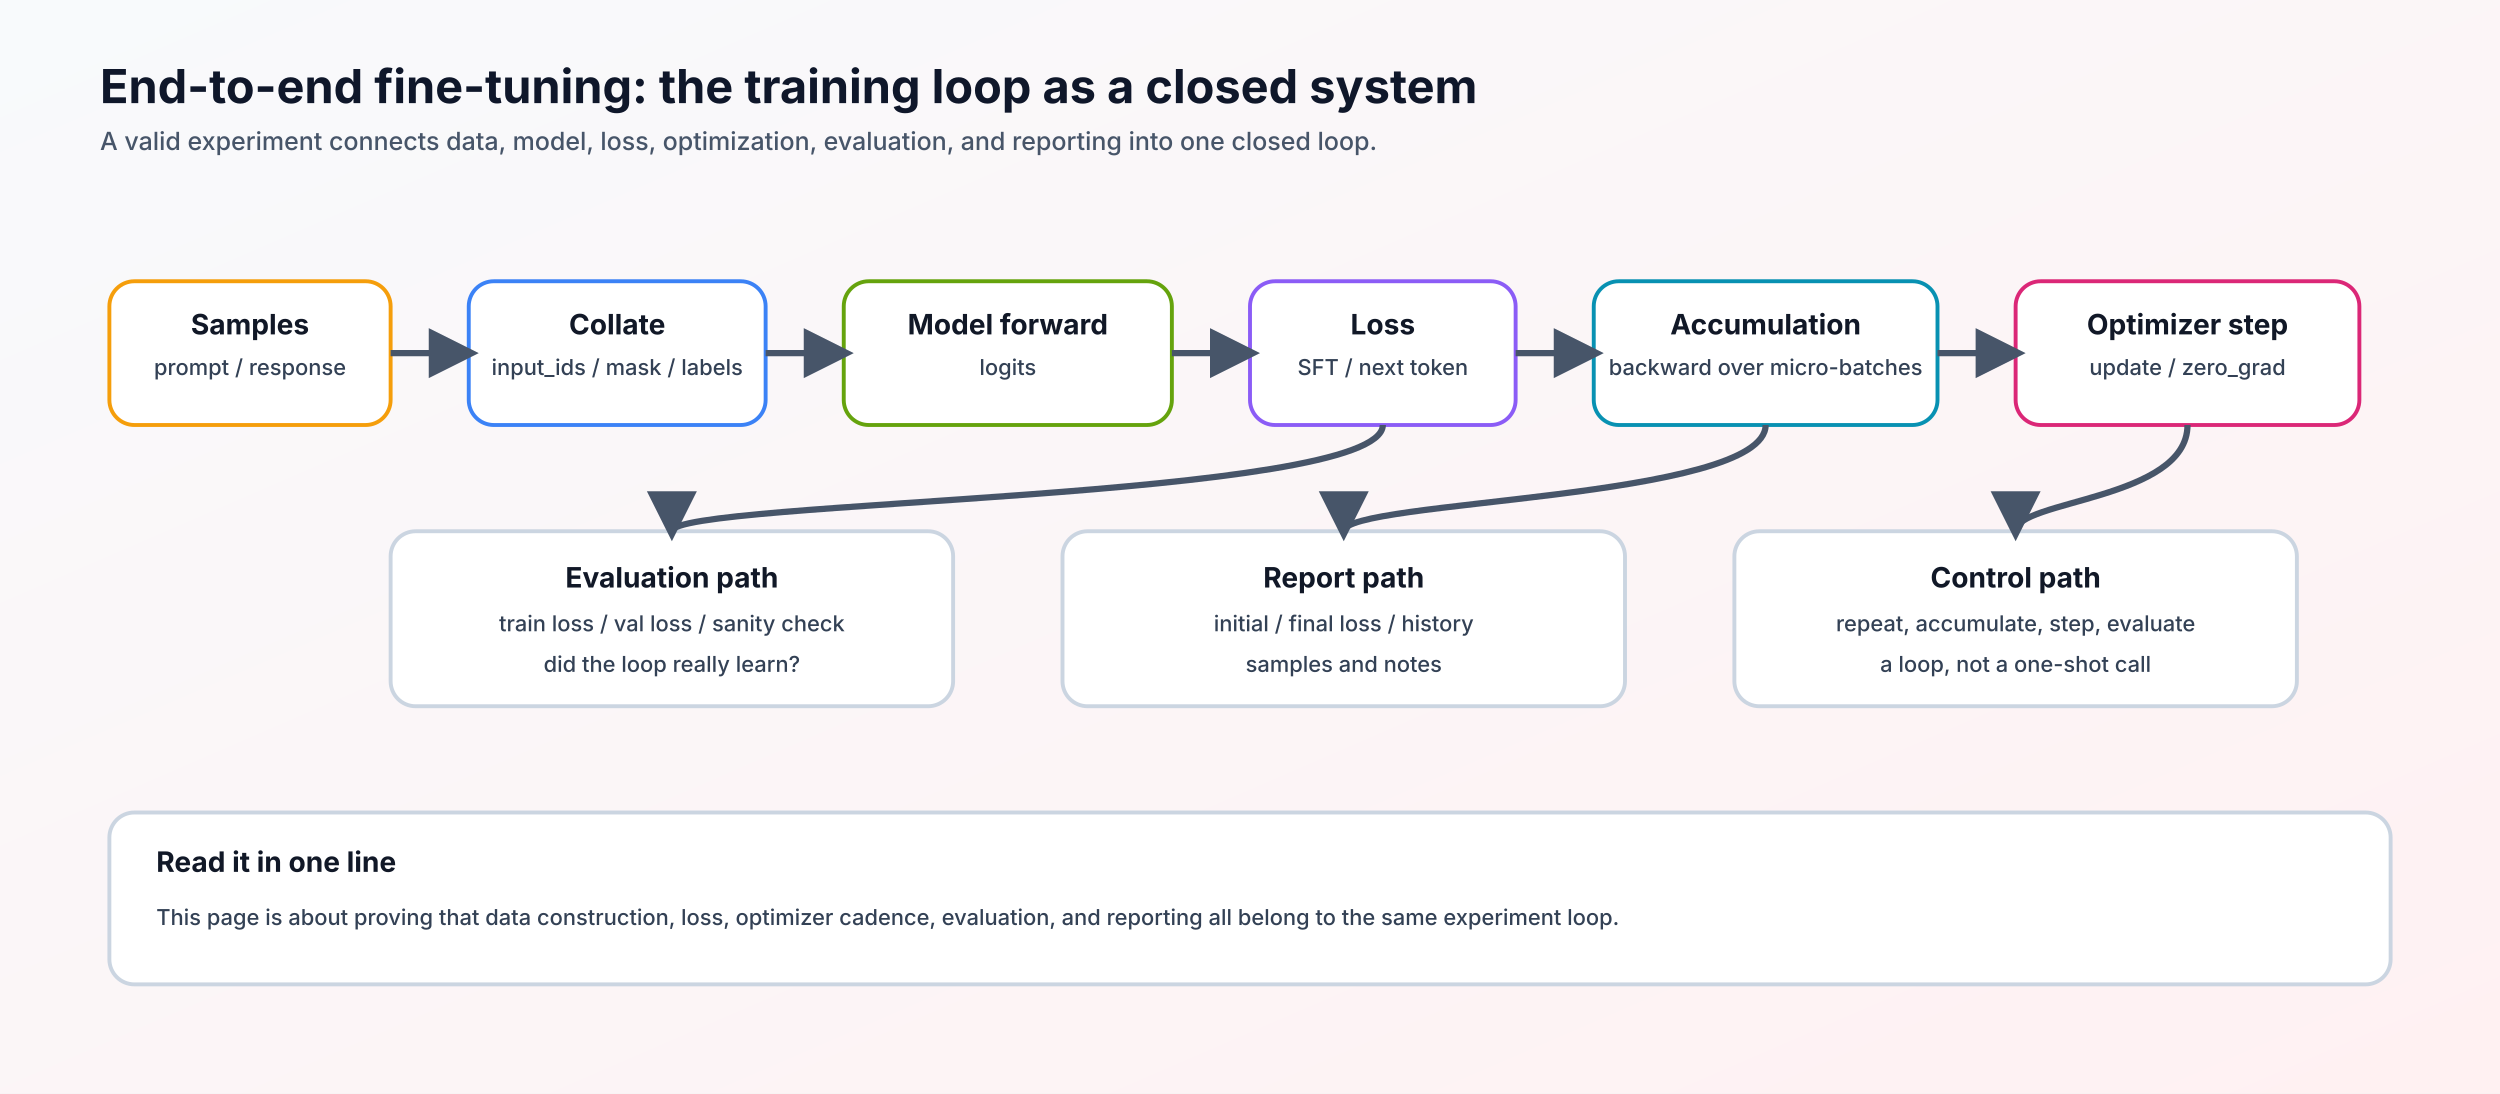
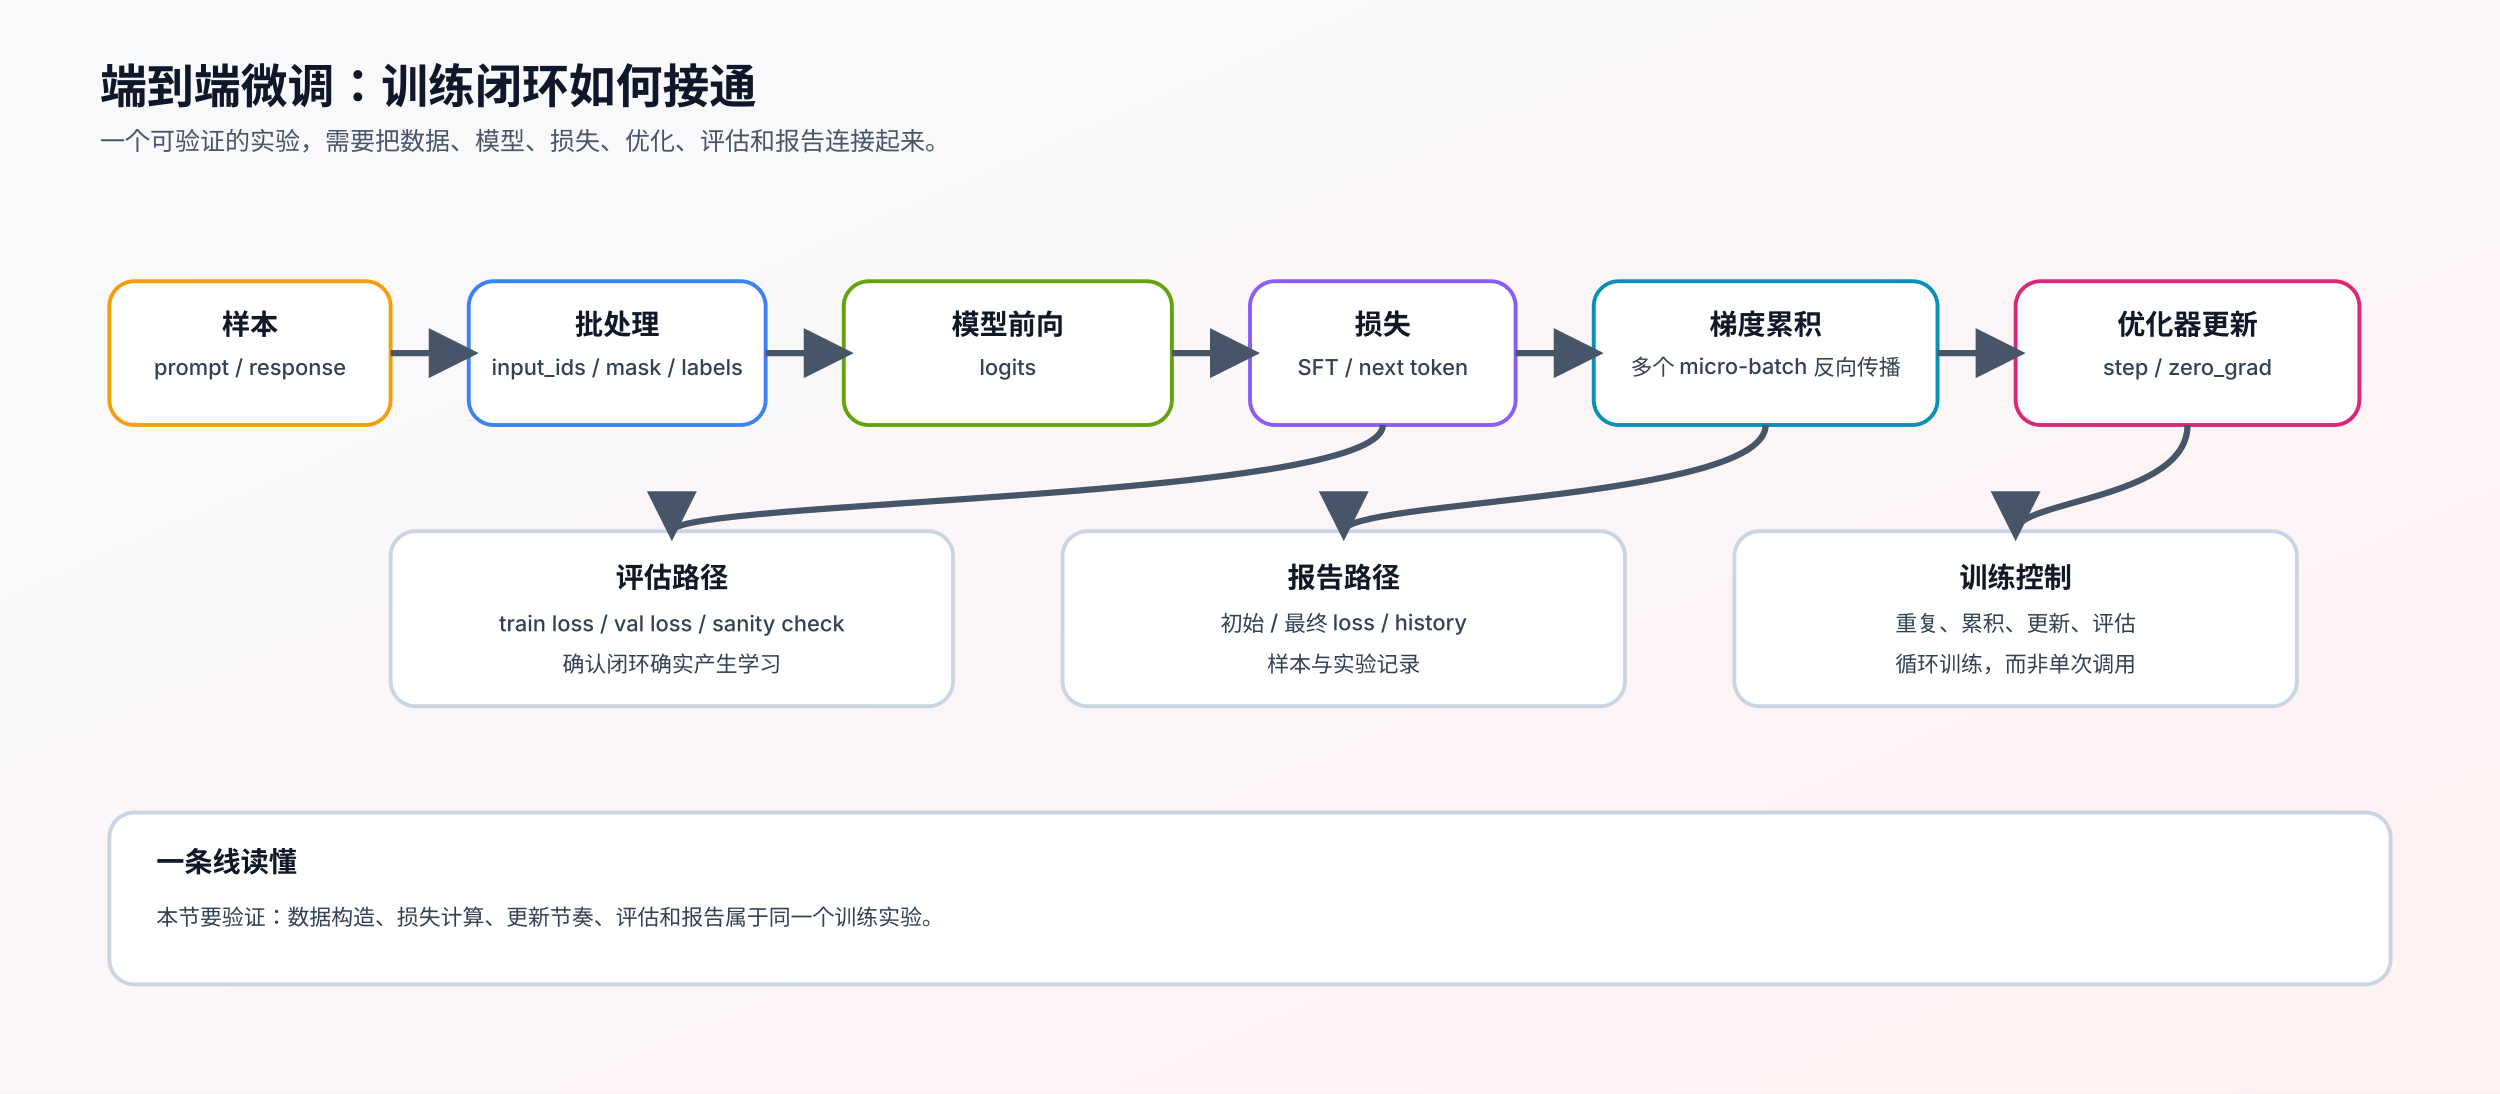
<svg xmlns="http://www.w3.org/2000/svg" viewBox="0 0 1600 700" role="img" aria-labelledby="title desc">
  <defs>
    <linearGradient id="bg" x1="0" x2="1" y1="0" y2="1">
      <stop offset="0%" stop-color="#f8fafc" />
      <stop offset="100%" stop-color="#fff1f2" />
    </linearGradient>
    <marker id="arrow" viewBox="0 0 10 10" refX="8" refY="5" markerWidth="8" markerHeight="8" orient="auto">
      <path d="M 0 0 L 10 5 L 0 10 z" fill="#475569" />
    </marker>
    <style>
      .title { font: 700 30px "Inter", "Noto Sans SC", sans-serif; fill: #0f172a; }
      .sub { font: 500 16px "Inter", "Noto Sans SC", sans-serif; fill: #475569; }
      .label { font: 700 18px "Inter", "Noto Sans SC", sans-serif; fill: #111827; }
      .small { font: 500 14px "Inter", "Noto Sans SC", sans-serif; fill: #334155; }
      .box { fill: #ffffff; stroke-width: 2.5; rx: 16; ry: 16; }
      .arrow { stroke: #475569; stroke-width: 4; fill: none; marker-end: url(#arrow); }
    </style>
  </defs>
  <rect width="1600" height="700" fill="url(#bg)" />
-   <text x="64" y="66" class="title">End-to-end fine-tuning: the training loop as a closed system</text>
-   <text x="64" y="96" class="sub">A valid experiment connects data, model, loss, optimization, evaluation, and reporting into one closed loop.</text>
+   <text x="64" y="66" class="title">端到端微调：训练闭环如何接通</text>
+   <text x="64" y="96" class="sub">一个可验证的实验，需要把数据、模型、损失、优化、评估和报告连接起来。</text>
  <rect x="70" y="180" width="180" height="92" class="box" fill="#fff7ed" stroke="#f59e0b" />
-   <text x="160" y="214" text-anchor="middle" class="label">Samples</text>
+   <text x="160" y="214" text-anchor="middle" class="label">样本</text>
  <text x="160" y="240" text-anchor="middle" class="small">prompt / response</text>
  <rect x="300" y="180" width="190" height="92" class="box" fill="#eff6ff" stroke="#3b82f6" />
-   <text x="395" y="214" text-anchor="middle" class="label">Collate</text>
+   <text x="395" y="214" text-anchor="middle" class="label">批处理</text>
  <text x="395" y="240" text-anchor="middle" class="small">input_ids / mask / labels</text>
  <rect x="540" y="180" width="210" height="92" class="box" fill="#ecfccb" stroke="#65a30d" />
-   <text x="645" y="214" text-anchor="middle" class="label">Model forward</text>
+   <text x="645" y="214" text-anchor="middle" class="label">模型前向</text>
  <text x="645" y="240" text-anchor="middle" class="small">logits</text>
  <rect x="800" y="180" width="170" height="92" class="box" fill="#f5f3ff" stroke="#8b5cf6" />
-   <text x="885" y="214" text-anchor="middle" class="label">Loss</text>
+   <text x="885" y="214" text-anchor="middle" class="label">损失</text>
  <text x="885" y="240" text-anchor="middle" class="small">SFT / next token</text>
  <rect x="1020" y="180" width="220" height="92" class="box" fill="#ecfeff" stroke="#0891b2" />
-   <text x="1130" y="214" text-anchor="middle" class="label">Accumulation</text>
-   <text x="1130" y="240" text-anchor="middle" class="small">backward over micro-batches</text>
+   <text x="1130" y="214" text-anchor="middle" class="label">梯度累积</text>
+   <text x="1130" y="240" text-anchor="middle" class="small">多个 micro-batch 反向传播</text>
  <rect x="1290" y="180" width="220" height="92" class="box" fill="#fdf2f8" stroke="#db2777" />
-   <text x="1400" y="214" text-anchor="middle" class="label">Optimizer step</text>
-   <text x="1400" y="240" text-anchor="middle" class="small">update / zero_grad</text>
+   <text x="1400" y="214" text-anchor="middle" class="label">优化器更新</text>
+   <text x="1400" y="240" text-anchor="middle" class="small">step / zero_grad</text>
  <path d="M 250 226 L 300 226" class="arrow" />
  <path d="M 490 226 L 540 226" class="arrow" />
  <path d="M 750 226 L 800 226" class="arrow" />
  <path d="M 970 226 L 1020 226" class="arrow" />
  <path d="M 1240 226 L 1290 226" class="arrow" />
  <rect x="250" y="340" width="360" height="112" class="box" fill="#ffffff" stroke="#cbd5e1" />
-   <text x="430" y="376" text-anchor="middle" class="label">Evaluation path</text>
+   <text x="430" y="376" text-anchor="middle" class="label">评估路径</text>
  <text x="430" y="404" text-anchor="middle" class="small">train loss / val loss / sanity check</text>
-   <text x="430" y="430" text-anchor="middle" class="small">did the loop really learn?</text>
+   <text x="430" y="430" text-anchor="middle" class="small">确认闭环确实产生学习</text>
  <rect x="680" y="340" width="360" height="112" class="box" fill="#ffffff" stroke="#cbd5e1" />
-   <text x="860" y="376" text-anchor="middle" class="label">Report path</text>
-   <text x="860" y="404" text-anchor="middle" class="small">initial / final loss / history</text>
-   <text x="860" y="430" text-anchor="middle" class="small">samples and notes</text>
+   <text x="860" y="376" text-anchor="middle" class="label">报告路径</text>
+   <text x="860" y="404" text-anchor="middle" class="small">初始 / 最终 loss / history</text>
+   <text x="860" y="430" text-anchor="middle" class="small">样本与实验记录</text>
  <rect x="1110" y="340" width="360" height="112" class="box" fill="#ffffff" stroke="#cbd5e1" />
-   <text x="1290" y="376" text-anchor="middle" class="label">Control path</text>
-   <text x="1290" y="404" text-anchor="middle" class="small">repeat, accumulate, step, evaluate</text>
-   <text x="1290" y="430" text-anchor="middle" class="small">a loop, not a one-shot call</text>
+   <text x="1290" y="376" text-anchor="middle" class="label">训练控制</text>
+   <text x="1290" y="404" text-anchor="middle" class="small">重复、累积、更新、评估</text>
+   <text x="1290" y="430" text-anchor="middle" class="small">循环训练，而非单次调用</text>
  <path d="M 1400 272 C 1400 320 1290 320 1290 340" class="arrow" />
  <path d="M 1130 272 C 1130 320 860 320 860 340" class="arrow" />
  <path d="M 885 272 C 885 320 430 320 430 340" class="arrow" />
  <rect x="70" y="520" width="1460" height="110" class="box" fill="#ffffff" stroke="#cbd5e1" />
-   <text x="100" y="558" class="label">Read it in one line</text>
-   <text x="100" y="592" class="small">This page is about proving that data construction, loss, optimizer cadence, evaluation, and reporting all belong to the same experiment loop.</text>
+   <text x="100" y="558" class="label">一条线读懂</text>
+   <text x="100" y="592" class="small">本节要验证：数据构造、损失计算、更新节奏、评估和报告属于同一个训练实验。</text>
</svg>
